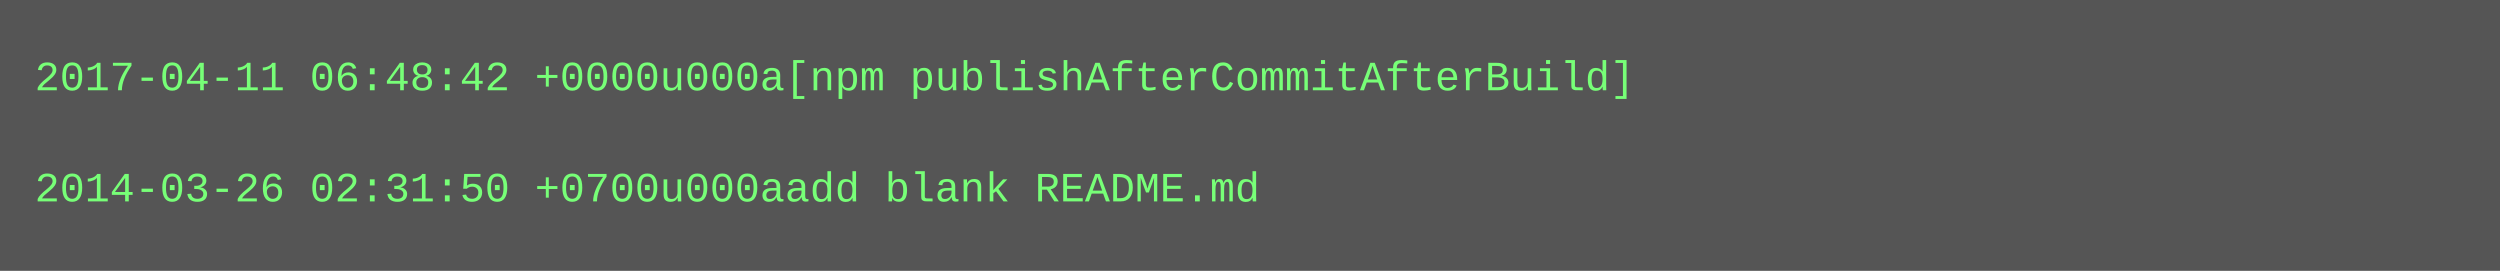
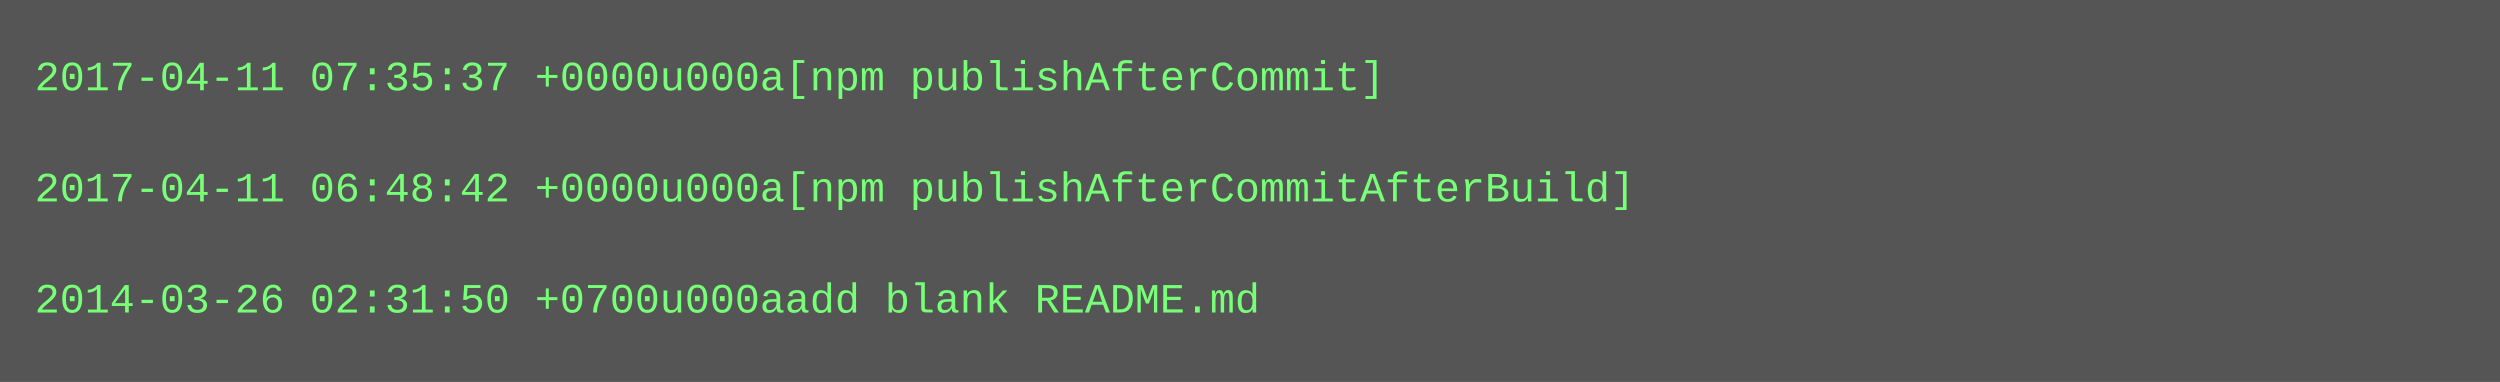
- <svg xmlns="http://www.w3.org/2000/svg" height="78" width="720">
-   <rect height="78" fill="#555" width="720" />
+ <svg xmlns="http://www.w3.org/2000/svg" height="110" width="720">
+   <rect height="110" fill="#555" width="720" />
  <text fill="#7f7" font-family="Courier New" font-size="12" xml:space="preserve">
-     <tspan x="10" y="26">2017-04-11 06:48:42 +0000u000a[npm publishAfterCommitAfterBuild]</tspan>
+     <tspan x="10" y="26">2017-04-11 07:35:37 +0000u000a[npm publishAfterCommit]</tspan>
    <tspan x="10" y="42" />
-     <tspan x="10" y="58">2014-03-26 02:31:50 +0700u000aadd blank README.md</tspan>
+     <tspan x="10" y="58">2017-04-11 06:48:42 +0000u000a[npm publishAfterCommitAfterBuild]</tspan>
+     <tspan x="10" y="74" />
+     <tspan x="10" y="90">2014-03-26 02:31:50 +0700u000aadd blank README.md</tspan>
  </text>
</svg>
